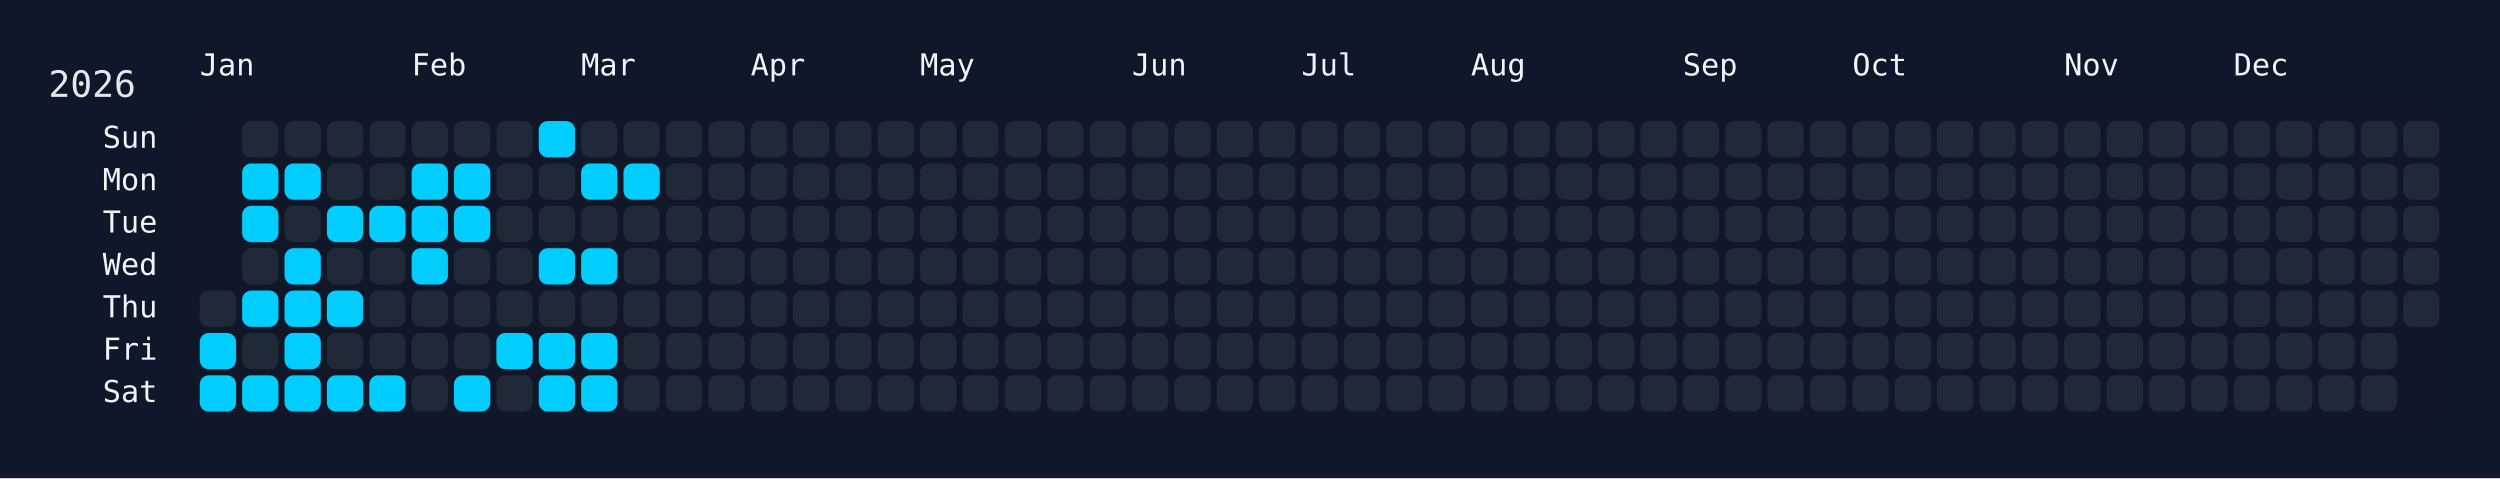
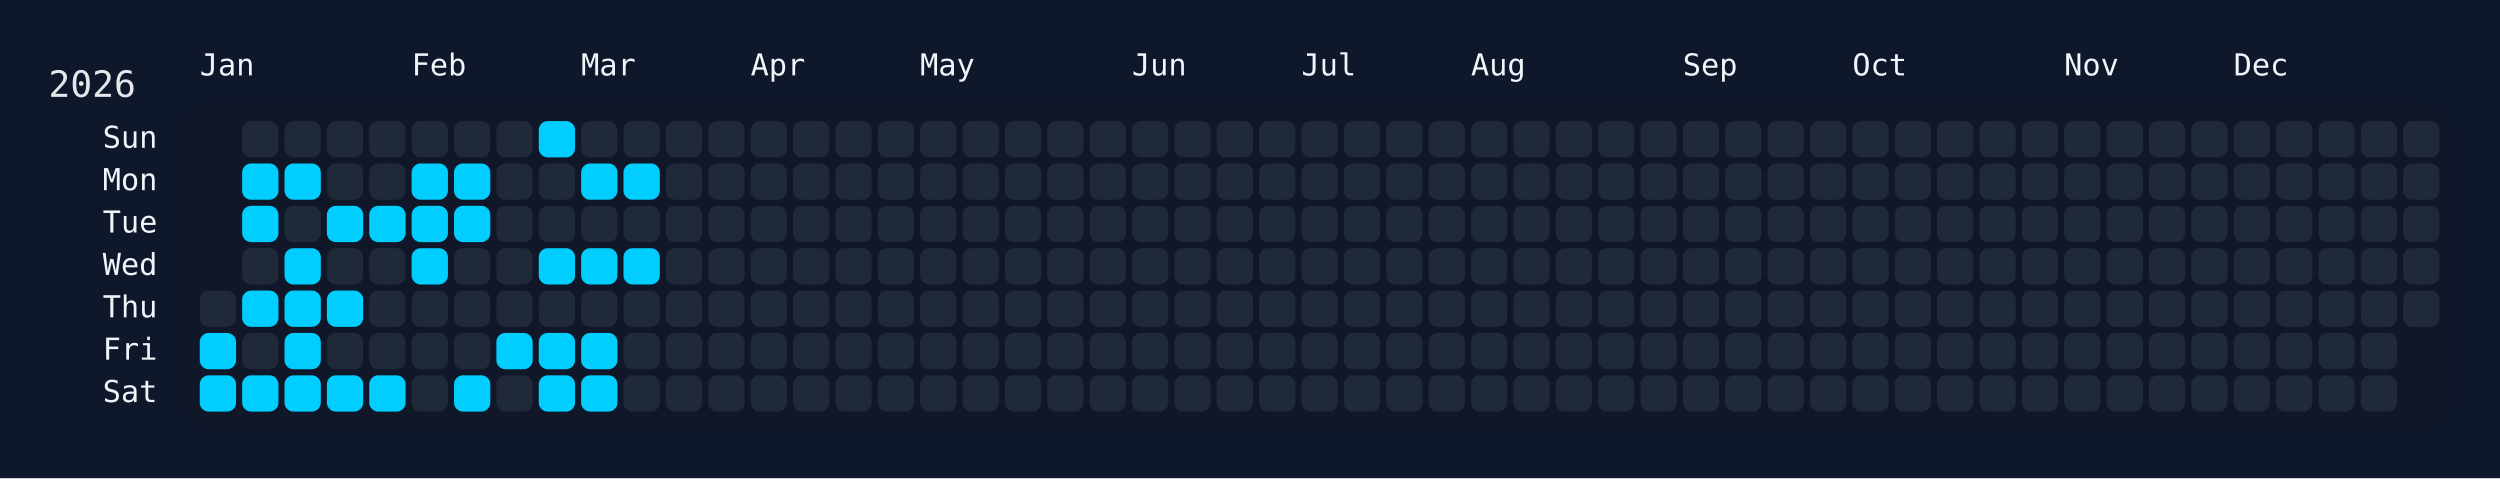
<svg xmlns="http://www.w3.org/2000/svg" width="826" height="158" viewBox="0 0 826 158">
  <rect width="826" height="158" fill="#0f172a" />
  <rect x="60" y="34" width="750" height="108" rx="12" ry="12" fill="rgba(15, 23, 42, 0.8)" />
  <text x="16" y="32" font-size="12" fill="#e5e7eb" font-family="JetBrains Mono, ui-monospace, SFMono-Regular, Menlo, Monaco, Consolas, monospace">2026</text>
  <text x="66" y="18" font-size="10" fill="#f1f5f9" font-family="JetBrains Mono, ui-monospace, SFMono-Regular, Menlo, Monaco, Consolas, monospace" dominant-baseline="hanging">Jan</text>
  <text x="136" y="18" font-size="10" fill="#f1f5f9" font-family="JetBrains Mono, ui-monospace, SFMono-Regular, Menlo, Monaco, Consolas, monospace" dominant-baseline="hanging">Feb</text>
  <text x="192" y="18" font-size="10" fill="#f1f5f9" font-family="JetBrains Mono, ui-monospace, SFMono-Regular, Menlo, Monaco, Consolas, monospace" dominant-baseline="hanging">Mar</text>
  <text x="248" y="18" font-size="10" fill="#f1f5f9" font-family="JetBrains Mono, ui-monospace, SFMono-Regular, Menlo, Monaco, Consolas, monospace" dominant-baseline="hanging">Apr</text>
  <text x="304" y="18" font-size="10" fill="#f1f5f9" font-family="JetBrains Mono, ui-monospace, SFMono-Regular, Menlo, Monaco, Consolas, monospace" dominant-baseline="hanging">May</text>
  <text x="374" y="18" font-size="10" fill="#f1f5f9" font-family="JetBrains Mono, ui-monospace, SFMono-Regular, Menlo, Monaco, Consolas, monospace" dominant-baseline="hanging">Jun</text>
  <text x="430" y="18" font-size="10" fill="#f1f5f9" font-family="JetBrains Mono, ui-monospace, SFMono-Regular, Menlo, Monaco, Consolas, monospace" dominant-baseline="hanging">Jul</text>
  <text x="486" y="18" font-size="10" fill="#f1f5f9" font-family="JetBrains Mono, ui-monospace, SFMono-Regular, Menlo, Monaco, Consolas, monospace" dominant-baseline="hanging">Aug</text>
  <text x="556" y="18" font-size="10" fill="#f1f5f9" font-family="JetBrains Mono, ui-monospace, SFMono-Regular, Menlo, Monaco, Consolas, monospace" dominant-baseline="hanging">Sep</text>
  <text x="612" y="18" font-size="10" fill="#f1f5f9" font-family="JetBrains Mono, ui-monospace, SFMono-Regular, Menlo, Monaco, Consolas, monospace" dominant-baseline="hanging">Oct</text>
  <text x="682" y="18" font-size="10" fill="#f1f5f9" font-family="JetBrains Mono, ui-monospace, SFMono-Regular, Menlo, Monaco, Consolas, monospace" dominant-baseline="hanging">Nov</text>
  <text x="738" y="18" font-size="10" fill="#f1f5f9" font-family="JetBrains Mono, ui-monospace, SFMono-Regular, Menlo, Monaco, Consolas, monospace" dominant-baseline="hanging">Dec</text>
  <text x="52" y="46.0" font-size="10" fill="#f1f5f9" font-family="JetBrains Mono, ui-monospace, SFMono-Regular, Menlo, Monaco, Consolas, monospace" text-anchor="end" dominant-baseline="middle">Sun</text>
  <text x="52" y="60.0" font-size="10" fill="#f1f5f9" font-family="JetBrains Mono, ui-monospace, SFMono-Regular, Menlo, Monaco, Consolas, monospace" text-anchor="end" dominant-baseline="middle">Mon</text>
  <text x="52" y="74.0" font-size="10" fill="#f1f5f9" font-family="JetBrains Mono, ui-monospace, SFMono-Regular, Menlo, Monaco, Consolas, monospace" text-anchor="end" dominant-baseline="middle">Tue</text>
  <text x="52" y="88.0" font-size="10" fill="#f1f5f9" font-family="JetBrains Mono, ui-monospace, SFMono-Regular, Menlo, Monaco, Consolas, monospace" text-anchor="end" dominant-baseline="middle">Wed</text>
  <text x="52" y="102.0" font-size="10" fill="#f1f5f9" font-family="JetBrains Mono, ui-monospace, SFMono-Regular, Menlo, Monaco, Consolas, monospace" text-anchor="end" dominant-baseline="middle">Thu</text>
  <text x="52" y="116.0" font-size="10" fill="#f1f5f9" font-family="JetBrains Mono, ui-monospace, SFMono-Regular, Menlo, Monaco, Consolas, monospace" text-anchor="end" dominant-baseline="middle">Fri</text>
  <text x="52" y="130.0" font-size="10" fill="#f1f5f9" font-family="JetBrains Mono, ui-monospace, SFMono-Regular, Menlo, Monaco, Consolas, monospace" text-anchor="end" dominant-baseline="middle">Sat</text>
  <g transform="translate(66,40)">
    <rect x="0" y="56" width="12" height="12" rx="3" ry="3" fill="#1f2937" data-date="2026-01-01" />
    <rect x="0" y="70" width="12" height="12" rx="3" ry="3" fill="#01cdfe" data-date="2026-01-02" />
    <rect x="0" y="84" width="12" height="12" rx="3" ry="3" fill="#01cdfe" data-date="2026-01-03" />
    <rect x="14" y="0" width="12" height="12" rx="3" ry="3" fill="#1f2937" data-date="2026-01-04" />
    <rect x="14" y="14" width="12" height="12" rx="3" ry="3" fill="#01cdfe" data-date="2026-01-05" />
    <rect x="14" y="28" width="12" height="12" rx="3" ry="3" fill="#01cdfe" data-date="2026-01-06" />
    <rect x="14" y="42" width="12" height="12" rx="3" ry="3" fill="#1f2937" data-date="2026-01-07" />
    <rect x="14" y="56" width="12" height="12" rx="3" ry="3" fill="#01cdfe" data-date="2026-01-08" />
    <rect x="14" y="70" width="12" height="12" rx="3" ry="3" fill="#1f2937" data-date="2026-01-09" />
    <rect x="14" y="84" width="12" height="12" rx="3" ry="3" fill="#01cdfe" data-date="2026-01-10" />
    <rect x="28" y="0" width="12" height="12" rx="3" ry="3" fill="#1f2937" data-date="2026-01-11" />
    <rect x="28" y="14" width="12" height="12" rx="3" ry="3" fill="#01cdfe" data-date="2026-01-12" />
    <rect x="28" y="28" width="12" height="12" rx="3" ry="3" fill="#1f2937" data-date="2026-01-13" />
    <rect x="28" y="42" width="12" height="12" rx="3" ry="3" fill="#01cdfe" data-date="2026-01-14" />
    <rect x="28" y="56" width="12" height="12" rx="3" ry="3" fill="#01cdfe" data-date="2026-01-15" />
    <rect x="28" y="70" width="12" height="12" rx="3" ry="3" fill="#01cdfe" data-date="2026-01-16" />
    <rect x="28" y="84" width="12" height="12" rx="3" ry="3" fill="#01cdfe" data-date="2026-01-17" />
    <rect x="42" y="0" width="12" height="12" rx="3" ry="3" fill="#1f2937" data-date="2026-01-18" />
    <rect x="42" y="14" width="12" height="12" rx="3" ry="3" fill="#1f2937" data-date="2026-01-19" />
    <rect x="42" y="28" width="12" height="12" rx="3" ry="3" fill="#01cdfe" data-date="2026-01-20" />
    <rect x="42" y="42" width="12" height="12" rx="3" ry="3" fill="#1f2937" data-date="2026-01-21" />
    <rect x="42" y="56" width="12" height="12" rx="3" ry="3" fill="#01cdfe" data-date="2026-01-22" />
    <rect x="42" y="70" width="12" height="12" rx="3" ry="3" fill="#1f2937" data-date="2026-01-23" />
    <rect x="42" y="84" width="12" height="12" rx="3" ry="3" fill="#01cdfe" data-date="2026-01-24" />
    <rect x="56" y="0" width="12" height="12" rx="3" ry="3" fill="#1f2937" data-date="2026-01-25" />
    <rect x="56" y="14" width="12" height="12" rx="3" ry="3" fill="#1f2937" data-date="2026-01-26" />
    <rect x="56" y="28" width="12" height="12" rx="3" ry="3" fill="#01cdfe" data-date="2026-01-27" />
    <rect x="56" y="42" width="12" height="12" rx="3" ry="3" fill="#1f2937" data-date="2026-01-28" />
    <rect x="56" y="56" width="12" height="12" rx="3" ry="3" fill="#1f2937" data-date="2026-01-29" />
    <rect x="56" y="70" width="12" height="12" rx="3" ry="3" fill="#1f2937" data-date="2026-01-30" />
    <rect x="56" y="84" width="12" height="12" rx="3" ry="3" fill="#01cdfe" data-date="2026-01-31" />
    <rect x="70" y="0" width="12" height="12" rx="3" ry="3" fill="#1f2937" data-date="2026-02-01" />
    <rect x="70" y="14" width="12" height="12" rx="3" ry="3" fill="#01cdfe" data-date="2026-02-02" />
    <rect x="70" y="28" width="12" height="12" rx="3" ry="3" fill="#01cdfe" data-date="2026-02-03" />
    <rect x="70" y="42" width="12" height="12" rx="3" ry="3" fill="#01cdfe" data-date="2026-02-04" />
    <rect x="70" y="56" width="12" height="12" rx="3" ry="3" fill="#1f2937" data-date="2026-02-05" />
    <rect x="70" y="70" width="12" height="12" rx="3" ry="3" fill="#1f2937" data-date="2026-02-06" />
    <rect x="70" y="84" width="12" height="12" rx="3" ry="3" fill="#1f2937" data-date="2026-02-07" />
    <rect x="84" y="0" width="12" height="12" rx="3" ry="3" fill="#1f2937" data-date="2026-02-08" />
    <rect x="84" y="14" width="12" height="12" rx="3" ry="3" fill="#01cdfe" data-date="2026-02-09" />
    <rect x="84" y="28" width="12" height="12" rx="3" ry="3" fill="#01cdfe" data-date="2026-02-10" />
    <rect x="84" y="42" width="12" height="12" rx="3" ry="3" fill="#1f2937" data-date="2026-02-11" />
    <rect x="84" y="56" width="12" height="12" rx="3" ry="3" fill="#1f2937" data-date="2026-02-12" />
    <rect x="84" y="70" width="12" height="12" rx="3" ry="3" fill="#1f2937" data-date="2026-02-13" />
    <rect x="84" y="84" width="12" height="12" rx="3" ry="3" fill="#01cdfe" data-date="2026-02-14" />
    <rect x="98" y="0" width="12" height="12" rx="3" ry="3" fill="#1f2937" data-date="2026-02-15" />
    <rect x="98" y="14" width="12" height="12" rx="3" ry="3" fill="#1f2937" data-date="2026-02-16" />
    <rect x="98" y="28" width="12" height="12" rx="3" ry="3" fill="#1f2937" data-date="2026-02-17" />
    <rect x="98" y="42" width="12" height="12" rx="3" ry="3" fill="#1f2937" data-date="2026-02-18" />
    <rect x="98" y="56" width="12" height="12" rx="3" ry="3" fill="#1f2937" data-date="2026-02-19" />
    <rect x="98" y="70" width="12" height="12" rx="3" ry="3" fill="#01cdfe" data-date="2026-02-20" />
    <rect x="98" y="84" width="12" height="12" rx="3" ry="3" fill="#1f2937" data-date="2026-02-21" />
    <rect x="112" y="0" width="12" height="12" rx="3" ry="3" fill="#01cdfe" data-date="2026-02-22" />
    <rect x="112" y="14" width="12" height="12" rx="3" ry="3" fill="#1f2937" data-date="2026-02-23" />
    <rect x="112" y="28" width="12" height="12" rx="3" ry="3" fill="#1f2937" data-date="2026-02-24" />
    <rect x="112" y="42" width="12" height="12" rx="3" ry="3" fill="#01cdfe" data-date="2026-02-25" />
    <rect x="112" y="56" width="12" height="12" rx="3" ry="3" fill="#1f2937" data-date="2026-02-26" />
    <rect x="112" y="70" width="12" height="12" rx="3" ry="3" fill="#01cdfe" data-date="2026-02-27" />
    <rect x="112" y="84" width="12" height="12" rx="3" ry="3" fill="#01cdfe" data-date="2026-02-28" />
    <rect x="126" y="0" width="12" height="12" rx="3" ry="3" fill="#1f2937" data-date="2026-03-01" />
    <rect x="126" y="14" width="12" height="12" rx="3" ry="3" fill="#01cdfe" data-date="2026-03-02" />
    <rect x="126" y="28" width="12" height="12" rx="3" ry="3" fill="#1f2937" data-date="2026-03-03" />
    <rect x="126" y="42" width="12" height="12" rx="3" ry="3" fill="#01cdfe" data-date="2026-03-04" />
    <rect x="126" y="56" width="12" height="12" rx="3" ry="3" fill="#1f2937" data-date="2026-03-05" />
    <rect x="126" y="70" width="12" height="12" rx="3" ry="3" fill="#01cdfe" data-date="2026-03-06" />
    <rect x="126" y="84" width="12" height="12" rx="3" ry="3" fill="#01cdfe" data-date="2026-03-07" />
    <rect x="140" y="0" width="12" height="12" rx="3" ry="3" fill="#1f2937" data-date="2026-03-08" />
    <rect x="140" y="14" width="12" height="12" rx="3" ry="3" fill="#01cdfe" data-date="2026-03-09" />
    <rect x="140" y="28" width="12" height="12" rx="3" ry="3" fill="#1f2937" data-date="2026-03-10" />
-     <rect x="140" y="42" width="12" height="12" rx="3" ry="3" fill="#1f2937" data-date="2026-03-11" />
+     <rect x="140" y="42" width="12" height="12" rx="3" ry="3" fill="#01cdfe" data-date="2026-03-11" />
    <rect x="140" y="56" width="12" height="12" rx="3" ry="3" fill="#1f2937" data-date="2026-03-12" />
    <rect x="140" y="70" width="12" height="12" rx="3" ry="3" fill="#1f2937" data-date="2026-03-13" />
    <rect x="140" y="84" width="12" height="12" rx="3" ry="3" fill="#1f2937" data-date="2026-03-14" />
    <rect x="154" y="0" width="12" height="12" rx="3" ry="3" fill="#1f2937" data-date="2026-03-15" />
    <rect x="154" y="14" width="12" height="12" rx="3" ry="3" fill="#1f2937" data-date="2026-03-16" />
    <rect x="154" y="28" width="12" height="12" rx="3" ry="3" fill="#1f2937" data-date="2026-03-17" />
    <rect x="154" y="42" width="12" height="12" rx="3" ry="3" fill="#1f2937" data-date="2026-03-18" />
    <rect x="154" y="56" width="12" height="12" rx="3" ry="3" fill="#1f2937" data-date="2026-03-19" />
    <rect x="154" y="70" width="12" height="12" rx="3" ry="3" fill="#1f2937" data-date="2026-03-20" />
    <rect x="154" y="84" width="12" height="12" rx="3" ry="3" fill="#1f2937" data-date="2026-03-21" />
    <rect x="168" y="0" width="12" height="12" rx="3" ry="3" fill="#1f2937" data-date="2026-03-22" />
    <rect x="168" y="14" width="12" height="12" rx="3" ry="3" fill="#1f2937" data-date="2026-03-23" />
    <rect x="168" y="28" width="12" height="12" rx="3" ry="3" fill="#1f2937" data-date="2026-03-24" />
    <rect x="168" y="42" width="12" height="12" rx="3" ry="3" fill="#1f2937" data-date="2026-03-25" />
    <rect x="168" y="56" width="12" height="12" rx="3" ry="3" fill="#1f2937" data-date="2026-03-26" />
    <rect x="168" y="70" width="12" height="12" rx="3" ry="3" fill="#1f2937" data-date="2026-03-27" />
    <rect x="168" y="84" width="12" height="12" rx="3" ry="3" fill="#1f2937" data-date="2026-03-28" />
    <rect x="182" y="0" width="12" height="12" rx="3" ry="3" fill="#1f2937" data-date="2026-03-29" />
    <rect x="182" y="14" width="12" height="12" rx="3" ry="3" fill="#1f2937" data-date="2026-03-30" />
    <rect x="182" y="28" width="12" height="12" rx="3" ry="3" fill="#1f2937" data-date="2026-03-31" />
    <rect x="182" y="42" width="12" height="12" rx="3" ry="3" fill="#1f2937" data-date="2026-04-01" />
    <rect x="182" y="56" width="12" height="12" rx="3" ry="3" fill="#1f2937" data-date="2026-04-02" />
    <rect x="182" y="70" width="12" height="12" rx="3" ry="3" fill="#1f2937" data-date="2026-04-03" />
    <rect x="182" y="84" width="12" height="12" rx="3" ry="3" fill="#1f2937" data-date="2026-04-04" />
    <rect x="196" y="0" width="12" height="12" rx="3" ry="3" fill="#1f2937" data-date="2026-04-05" />
    <rect x="196" y="14" width="12" height="12" rx="3" ry="3" fill="#1f2937" data-date="2026-04-06" />
    <rect x="196" y="28" width="12" height="12" rx="3" ry="3" fill="#1f2937" data-date="2026-04-07" />
    <rect x="196" y="42" width="12" height="12" rx="3" ry="3" fill="#1f2937" data-date="2026-04-08" />
    <rect x="196" y="56" width="12" height="12" rx="3" ry="3" fill="#1f2937" data-date="2026-04-09" />
    <rect x="196" y="70" width="12" height="12" rx="3" ry="3" fill="#1f2937" data-date="2026-04-10" />
    <rect x="196" y="84" width="12" height="12" rx="3" ry="3" fill="#1f2937" data-date="2026-04-11" />
    <rect x="210" y="0" width="12" height="12" rx="3" ry="3" fill="#1f2937" data-date="2026-04-12" />
    <rect x="210" y="14" width="12" height="12" rx="3" ry="3" fill="#1f2937" data-date="2026-04-13" />
    <rect x="210" y="28" width="12" height="12" rx="3" ry="3" fill="#1f2937" data-date="2026-04-14" />
    <rect x="210" y="42" width="12" height="12" rx="3" ry="3" fill="#1f2937" data-date="2026-04-15" />
    <rect x="210" y="56" width="12" height="12" rx="3" ry="3" fill="#1f2937" data-date="2026-04-16" />
    <rect x="210" y="70" width="12" height="12" rx="3" ry="3" fill="#1f2937" data-date="2026-04-17" />
    <rect x="210" y="84" width="12" height="12" rx="3" ry="3" fill="#1f2937" data-date="2026-04-18" />
    <rect x="224" y="0" width="12" height="12" rx="3" ry="3" fill="#1f2937" data-date="2026-04-19" />
    <rect x="224" y="14" width="12" height="12" rx="3" ry="3" fill="#1f2937" data-date="2026-04-20" />
    <rect x="224" y="28" width="12" height="12" rx="3" ry="3" fill="#1f2937" data-date="2026-04-21" />
    <rect x="224" y="42" width="12" height="12" rx="3" ry="3" fill="#1f2937" data-date="2026-04-22" />
    <rect x="224" y="56" width="12" height="12" rx="3" ry="3" fill="#1f2937" data-date="2026-04-23" />
    <rect x="224" y="70" width="12" height="12" rx="3" ry="3" fill="#1f2937" data-date="2026-04-24" />
    <rect x="224" y="84" width="12" height="12" rx="3" ry="3" fill="#1f2937" data-date="2026-04-25" />
    <rect x="238" y="0" width="12" height="12" rx="3" ry="3" fill="#1f2937" data-date="2026-04-26" />
    <rect x="238" y="14" width="12" height="12" rx="3" ry="3" fill="#1f2937" data-date="2026-04-27" />
    <rect x="238" y="28" width="12" height="12" rx="3" ry="3" fill="#1f2937" data-date="2026-04-28" />
    <rect x="238" y="42" width="12" height="12" rx="3" ry="3" fill="#1f2937" data-date="2026-04-29" />
    <rect x="238" y="56" width="12" height="12" rx="3" ry="3" fill="#1f2937" data-date="2026-04-30" />
    <rect x="238" y="70" width="12" height="12" rx="3" ry="3" fill="#1f2937" data-date="2026-05-01" />
    <rect x="238" y="84" width="12" height="12" rx="3" ry="3" fill="#1f2937" data-date="2026-05-02" />
    <rect x="252" y="0" width="12" height="12" rx="3" ry="3" fill="#1f2937" data-date="2026-05-03" />
    <rect x="252" y="14" width="12" height="12" rx="3" ry="3" fill="#1f2937" data-date="2026-05-04" />
    <rect x="252" y="28" width="12" height="12" rx="3" ry="3" fill="#1f2937" data-date="2026-05-05" />
    <rect x="252" y="42" width="12" height="12" rx="3" ry="3" fill="#1f2937" data-date="2026-05-06" />
    <rect x="252" y="56" width="12" height="12" rx="3" ry="3" fill="#1f2937" data-date="2026-05-07" />
    <rect x="252" y="70" width="12" height="12" rx="3" ry="3" fill="#1f2937" data-date="2026-05-08" />
    <rect x="252" y="84" width="12" height="12" rx="3" ry="3" fill="#1f2937" data-date="2026-05-09" />
    <rect x="266" y="0" width="12" height="12" rx="3" ry="3" fill="#1f2937" data-date="2026-05-10" />
    <rect x="266" y="14" width="12" height="12" rx="3" ry="3" fill="#1f2937" data-date="2026-05-11" />
    <rect x="266" y="28" width="12" height="12" rx="3" ry="3" fill="#1f2937" data-date="2026-05-12" />
    <rect x="266" y="42" width="12" height="12" rx="3" ry="3" fill="#1f2937" data-date="2026-05-13" />
    <rect x="266" y="56" width="12" height="12" rx="3" ry="3" fill="#1f2937" data-date="2026-05-14" />
    <rect x="266" y="70" width="12" height="12" rx="3" ry="3" fill="#1f2937" data-date="2026-05-15" />
    <rect x="266" y="84" width="12" height="12" rx="3" ry="3" fill="#1f2937" data-date="2026-05-16" />
    <rect x="280" y="0" width="12" height="12" rx="3" ry="3" fill="#1f2937" data-date="2026-05-17" />
    <rect x="280" y="14" width="12" height="12" rx="3" ry="3" fill="#1f2937" data-date="2026-05-18" />
    <rect x="280" y="28" width="12" height="12" rx="3" ry="3" fill="#1f2937" data-date="2026-05-19" />
    <rect x="280" y="42" width="12" height="12" rx="3" ry="3" fill="#1f2937" data-date="2026-05-20" />
    <rect x="280" y="56" width="12" height="12" rx="3" ry="3" fill="#1f2937" data-date="2026-05-21" />
    <rect x="280" y="70" width="12" height="12" rx="3" ry="3" fill="#1f2937" data-date="2026-05-22" />
    <rect x="280" y="84" width="12" height="12" rx="3" ry="3" fill="#1f2937" data-date="2026-05-23" />
    <rect x="294" y="0" width="12" height="12" rx="3" ry="3" fill="#1f2937" data-date="2026-05-24" />
    <rect x="294" y="14" width="12" height="12" rx="3" ry="3" fill="#1f2937" data-date="2026-05-25" />
    <rect x="294" y="28" width="12" height="12" rx="3" ry="3" fill="#1f2937" data-date="2026-05-26" />
    <rect x="294" y="42" width="12" height="12" rx="3" ry="3" fill="#1f2937" data-date="2026-05-27" />
    <rect x="294" y="56" width="12" height="12" rx="3" ry="3" fill="#1f2937" data-date="2026-05-28" />
    <rect x="294" y="70" width="12" height="12" rx="3" ry="3" fill="#1f2937" data-date="2026-05-29" />
    <rect x="294" y="84" width="12" height="12" rx="3" ry="3" fill="#1f2937" data-date="2026-05-30" />
    <rect x="308" y="0" width="12" height="12" rx="3" ry="3" fill="#1f2937" data-date="2026-05-31" />
    <rect x="308" y="14" width="12" height="12" rx="3" ry="3" fill="#1f2937" data-date="2026-06-01" />
    <rect x="308" y="28" width="12" height="12" rx="3" ry="3" fill="#1f2937" data-date="2026-06-02" />
    <rect x="308" y="42" width="12" height="12" rx="3" ry="3" fill="#1f2937" data-date="2026-06-03" />
    <rect x="308" y="56" width="12" height="12" rx="3" ry="3" fill="#1f2937" data-date="2026-06-04" />
    <rect x="308" y="70" width="12" height="12" rx="3" ry="3" fill="#1f2937" data-date="2026-06-05" />
    <rect x="308" y="84" width="12" height="12" rx="3" ry="3" fill="#1f2937" data-date="2026-06-06" />
    <rect x="322" y="0" width="12" height="12" rx="3" ry="3" fill="#1f2937" data-date="2026-06-07" />
    <rect x="322" y="14" width="12" height="12" rx="3" ry="3" fill="#1f2937" data-date="2026-06-08" />
    <rect x="322" y="28" width="12" height="12" rx="3" ry="3" fill="#1f2937" data-date="2026-06-09" />
    <rect x="322" y="42" width="12" height="12" rx="3" ry="3" fill="#1f2937" data-date="2026-06-10" />
    <rect x="322" y="56" width="12" height="12" rx="3" ry="3" fill="#1f2937" data-date="2026-06-11" />
    <rect x="322" y="70" width="12" height="12" rx="3" ry="3" fill="#1f2937" data-date="2026-06-12" />
    <rect x="322" y="84" width="12" height="12" rx="3" ry="3" fill="#1f2937" data-date="2026-06-13" />
    <rect x="336" y="0" width="12" height="12" rx="3" ry="3" fill="#1f2937" data-date="2026-06-14" />
    <rect x="336" y="14" width="12" height="12" rx="3" ry="3" fill="#1f2937" data-date="2026-06-15" />
    <rect x="336" y="28" width="12" height="12" rx="3" ry="3" fill="#1f2937" data-date="2026-06-16" />
    <rect x="336" y="42" width="12" height="12" rx="3" ry="3" fill="#1f2937" data-date="2026-06-17" />
    <rect x="336" y="56" width="12" height="12" rx="3" ry="3" fill="#1f2937" data-date="2026-06-18" />
    <rect x="336" y="70" width="12" height="12" rx="3" ry="3" fill="#1f2937" data-date="2026-06-19" />
    <rect x="336" y="84" width="12" height="12" rx="3" ry="3" fill="#1f2937" data-date="2026-06-20" />
    <rect x="350" y="0" width="12" height="12" rx="3" ry="3" fill="#1f2937" data-date="2026-06-21" />
    <rect x="350" y="14" width="12" height="12" rx="3" ry="3" fill="#1f2937" data-date="2026-06-22" />
    <rect x="350" y="28" width="12" height="12" rx="3" ry="3" fill="#1f2937" data-date="2026-06-23" />
    <rect x="350" y="42" width="12" height="12" rx="3" ry="3" fill="#1f2937" data-date="2026-06-24" />
    <rect x="350" y="56" width="12" height="12" rx="3" ry="3" fill="#1f2937" data-date="2026-06-25" />
    <rect x="350" y="70" width="12" height="12" rx="3" ry="3" fill="#1f2937" data-date="2026-06-26" />
    <rect x="350" y="84" width="12" height="12" rx="3" ry="3" fill="#1f2937" data-date="2026-06-27" />
    <rect x="364" y="0" width="12" height="12" rx="3" ry="3" fill="#1f2937" data-date="2026-06-28" />
    <rect x="364" y="14" width="12" height="12" rx="3" ry="3" fill="#1f2937" data-date="2026-06-29" />
    <rect x="364" y="28" width="12" height="12" rx="3" ry="3" fill="#1f2937" data-date="2026-06-30" />
    <rect x="364" y="42" width="12" height="12" rx="3" ry="3" fill="#1f2937" data-date="2026-07-01" />
    <rect x="364" y="56" width="12" height="12" rx="3" ry="3" fill="#1f2937" data-date="2026-07-02" />
    <rect x="364" y="70" width="12" height="12" rx="3" ry="3" fill="#1f2937" data-date="2026-07-03" />
    <rect x="364" y="84" width="12" height="12" rx="3" ry="3" fill="#1f2937" data-date="2026-07-04" />
    <rect x="378" y="0" width="12" height="12" rx="3" ry="3" fill="#1f2937" data-date="2026-07-05" />
    <rect x="378" y="14" width="12" height="12" rx="3" ry="3" fill="#1f2937" data-date="2026-07-06" />
    <rect x="378" y="28" width="12" height="12" rx="3" ry="3" fill="#1f2937" data-date="2026-07-07" />
    <rect x="378" y="42" width="12" height="12" rx="3" ry="3" fill="#1f2937" data-date="2026-07-08" />
    <rect x="378" y="56" width="12" height="12" rx="3" ry="3" fill="#1f2937" data-date="2026-07-09" />
    <rect x="378" y="70" width="12" height="12" rx="3" ry="3" fill="#1f2937" data-date="2026-07-10" />
    <rect x="378" y="84" width="12" height="12" rx="3" ry="3" fill="#1f2937" data-date="2026-07-11" />
    <rect x="392" y="0" width="12" height="12" rx="3" ry="3" fill="#1f2937" data-date="2026-07-12" />
    <rect x="392" y="14" width="12" height="12" rx="3" ry="3" fill="#1f2937" data-date="2026-07-13" />
    <rect x="392" y="28" width="12" height="12" rx="3" ry="3" fill="#1f2937" data-date="2026-07-14" />
    <rect x="392" y="42" width="12" height="12" rx="3" ry="3" fill="#1f2937" data-date="2026-07-15" />
    <rect x="392" y="56" width="12" height="12" rx="3" ry="3" fill="#1f2937" data-date="2026-07-16" />
    <rect x="392" y="70" width="12" height="12" rx="3" ry="3" fill="#1f2937" data-date="2026-07-17" />
    <rect x="392" y="84" width="12" height="12" rx="3" ry="3" fill="#1f2937" data-date="2026-07-18" />
    <rect x="406" y="0" width="12" height="12" rx="3" ry="3" fill="#1f2937" data-date="2026-07-19" />
    <rect x="406" y="14" width="12" height="12" rx="3" ry="3" fill="#1f2937" data-date="2026-07-20" />
    <rect x="406" y="28" width="12" height="12" rx="3" ry="3" fill="#1f2937" data-date="2026-07-21" />
    <rect x="406" y="42" width="12" height="12" rx="3" ry="3" fill="#1f2937" data-date="2026-07-22" />
    <rect x="406" y="56" width="12" height="12" rx="3" ry="3" fill="#1f2937" data-date="2026-07-23" />
    <rect x="406" y="70" width="12" height="12" rx="3" ry="3" fill="#1f2937" data-date="2026-07-24" />
    <rect x="406" y="84" width="12" height="12" rx="3" ry="3" fill="#1f2937" data-date="2026-07-25" />
    <rect x="420" y="0" width="12" height="12" rx="3" ry="3" fill="#1f2937" data-date="2026-07-26" />
    <rect x="420" y="14" width="12" height="12" rx="3" ry="3" fill="#1f2937" data-date="2026-07-27" />
    <rect x="420" y="28" width="12" height="12" rx="3" ry="3" fill="#1f2937" data-date="2026-07-28" />
    <rect x="420" y="42" width="12" height="12" rx="3" ry="3" fill="#1f2937" data-date="2026-07-29" />
    <rect x="420" y="56" width="12" height="12" rx="3" ry="3" fill="#1f2937" data-date="2026-07-30" />
    <rect x="420" y="70" width="12" height="12" rx="3" ry="3" fill="#1f2937" data-date="2026-07-31" />
    <rect x="420" y="84" width="12" height="12" rx="3" ry="3" fill="#1f2937" data-date="2026-08-01" />
    <rect x="434" y="0" width="12" height="12" rx="3" ry="3" fill="#1f2937" data-date="2026-08-02" />
    <rect x="434" y="14" width="12" height="12" rx="3" ry="3" fill="#1f2937" data-date="2026-08-03" />
    <rect x="434" y="28" width="12" height="12" rx="3" ry="3" fill="#1f2937" data-date="2026-08-04" />
    <rect x="434" y="42" width="12" height="12" rx="3" ry="3" fill="#1f2937" data-date="2026-08-05" />
    <rect x="434" y="56" width="12" height="12" rx="3" ry="3" fill="#1f2937" data-date="2026-08-06" />
    <rect x="434" y="70" width="12" height="12" rx="3" ry="3" fill="#1f2937" data-date="2026-08-07" />
    <rect x="434" y="84" width="12" height="12" rx="3" ry="3" fill="#1f2937" data-date="2026-08-08" />
    <rect x="448" y="0" width="12" height="12" rx="3" ry="3" fill="#1f2937" data-date="2026-08-09" />
    <rect x="448" y="14" width="12" height="12" rx="3" ry="3" fill="#1f2937" data-date="2026-08-10" />
    <rect x="448" y="28" width="12" height="12" rx="3" ry="3" fill="#1f2937" data-date="2026-08-11" />
    <rect x="448" y="42" width="12" height="12" rx="3" ry="3" fill="#1f2937" data-date="2026-08-12" />
    <rect x="448" y="56" width="12" height="12" rx="3" ry="3" fill="#1f2937" data-date="2026-08-13" />
    <rect x="448" y="70" width="12" height="12" rx="3" ry="3" fill="#1f2937" data-date="2026-08-14" />
    <rect x="448" y="84" width="12" height="12" rx="3" ry="3" fill="#1f2937" data-date="2026-08-15" />
    <rect x="462" y="0" width="12" height="12" rx="3" ry="3" fill="#1f2937" data-date="2026-08-16" />
    <rect x="462" y="14" width="12" height="12" rx="3" ry="3" fill="#1f2937" data-date="2026-08-17" />
    <rect x="462" y="28" width="12" height="12" rx="3" ry="3" fill="#1f2937" data-date="2026-08-18" />
    <rect x="462" y="42" width="12" height="12" rx="3" ry="3" fill="#1f2937" data-date="2026-08-19" />
    <rect x="462" y="56" width="12" height="12" rx="3" ry="3" fill="#1f2937" data-date="2026-08-20" />
    <rect x="462" y="70" width="12" height="12" rx="3" ry="3" fill="#1f2937" data-date="2026-08-21" />
    <rect x="462" y="84" width="12" height="12" rx="3" ry="3" fill="#1f2937" data-date="2026-08-22" />
    <rect x="476" y="0" width="12" height="12" rx="3" ry="3" fill="#1f2937" data-date="2026-08-23" />
    <rect x="476" y="14" width="12" height="12" rx="3" ry="3" fill="#1f2937" data-date="2026-08-24" />
    <rect x="476" y="28" width="12" height="12" rx="3" ry="3" fill="#1f2937" data-date="2026-08-25" />
    <rect x="476" y="42" width="12" height="12" rx="3" ry="3" fill="#1f2937" data-date="2026-08-26" />
    <rect x="476" y="56" width="12" height="12" rx="3" ry="3" fill="#1f2937" data-date="2026-08-27" />
    <rect x="476" y="70" width="12" height="12" rx="3" ry="3" fill="#1f2937" data-date="2026-08-28" />
    <rect x="476" y="84" width="12" height="12" rx="3" ry="3" fill="#1f2937" data-date="2026-08-29" />
    <rect x="490" y="0" width="12" height="12" rx="3" ry="3" fill="#1f2937" data-date="2026-08-30" />
    <rect x="490" y="14" width="12" height="12" rx="3" ry="3" fill="#1f2937" data-date="2026-08-31" />
    <rect x="490" y="28" width="12" height="12" rx="3" ry="3" fill="#1f2937" data-date="2026-09-01" />
    <rect x="490" y="42" width="12" height="12" rx="3" ry="3" fill="#1f2937" data-date="2026-09-02" />
    <rect x="490" y="56" width="12" height="12" rx="3" ry="3" fill="#1f2937" data-date="2026-09-03" />
    <rect x="490" y="70" width="12" height="12" rx="3" ry="3" fill="#1f2937" data-date="2026-09-04" />
    <rect x="490" y="84" width="12" height="12" rx="3" ry="3" fill="#1f2937" data-date="2026-09-05" />
    <rect x="504" y="0" width="12" height="12" rx="3" ry="3" fill="#1f2937" data-date="2026-09-06" />
    <rect x="504" y="14" width="12" height="12" rx="3" ry="3" fill="#1f2937" data-date="2026-09-07" />
    <rect x="504" y="28" width="12" height="12" rx="3" ry="3" fill="#1f2937" data-date="2026-09-08" />
    <rect x="504" y="42" width="12" height="12" rx="3" ry="3" fill="#1f2937" data-date="2026-09-09" />
    <rect x="504" y="56" width="12" height="12" rx="3" ry="3" fill="#1f2937" data-date="2026-09-10" />
    <rect x="504" y="70" width="12" height="12" rx="3" ry="3" fill="#1f2937" data-date="2026-09-11" />
    <rect x="504" y="84" width="12" height="12" rx="3" ry="3" fill="#1f2937" data-date="2026-09-12" />
    <rect x="518" y="0" width="12" height="12" rx="3" ry="3" fill="#1f2937" data-date="2026-09-13" />
    <rect x="518" y="14" width="12" height="12" rx="3" ry="3" fill="#1f2937" data-date="2026-09-14" />
    <rect x="518" y="28" width="12" height="12" rx="3" ry="3" fill="#1f2937" data-date="2026-09-15" />
    <rect x="518" y="42" width="12" height="12" rx="3" ry="3" fill="#1f2937" data-date="2026-09-16" />
    <rect x="518" y="56" width="12" height="12" rx="3" ry="3" fill="#1f2937" data-date="2026-09-17" />
    <rect x="518" y="70" width="12" height="12" rx="3" ry="3" fill="#1f2937" data-date="2026-09-18" />
    <rect x="518" y="84" width="12" height="12" rx="3" ry="3" fill="#1f2937" data-date="2026-09-19" />
    <rect x="532" y="0" width="12" height="12" rx="3" ry="3" fill="#1f2937" data-date="2026-09-20" />
    <rect x="532" y="14" width="12" height="12" rx="3" ry="3" fill="#1f2937" data-date="2026-09-21" />
    <rect x="532" y="28" width="12" height="12" rx="3" ry="3" fill="#1f2937" data-date="2026-09-22" />
    <rect x="532" y="42" width="12" height="12" rx="3" ry="3" fill="#1f2937" data-date="2026-09-23" />
    <rect x="532" y="56" width="12" height="12" rx="3" ry="3" fill="#1f2937" data-date="2026-09-24" />
    <rect x="532" y="70" width="12" height="12" rx="3" ry="3" fill="#1f2937" data-date="2026-09-25" />
    <rect x="532" y="84" width="12" height="12" rx="3" ry="3" fill="#1f2937" data-date="2026-09-26" />
    <rect x="546" y="0" width="12" height="12" rx="3" ry="3" fill="#1f2937" data-date="2026-09-27" />
    <rect x="546" y="14" width="12" height="12" rx="3" ry="3" fill="#1f2937" data-date="2026-09-28" />
    <rect x="546" y="28" width="12" height="12" rx="3" ry="3" fill="#1f2937" data-date="2026-09-29" />
    <rect x="546" y="42" width="12" height="12" rx="3" ry="3" fill="#1f2937" data-date="2026-09-30" />
    <rect x="546" y="56" width="12" height="12" rx="3" ry="3" fill="#1f2937" data-date="2026-10-01" />
    <rect x="546" y="70" width="12" height="12" rx="3" ry="3" fill="#1f2937" data-date="2026-10-02" />
    <rect x="546" y="84" width="12" height="12" rx="3" ry="3" fill="#1f2937" data-date="2026-10-03" />
    <rect x="560" y="0" width="12" height="12" rx="3" ry="3" fill="#1f2937" data-date="2026-10-04" />
    <rect x="560" y="14" width="12" height="12" rx="3" ry="3" fill="#1f2937" data-date="2026-10-05" />
    <rect x="560" y="28" width="12" height="12" rx="3" ry="3" fill="#1f2937" data-date="2026-10-06" />
    <rect x="560" y="42" width="12" height="12" rx="3" ry="3" fill="#1f2937" data-date="2026-10-07" />
    <rect x="560" y="56" width="12" height="12" rx="3" ry="3" fill="#1f2937" data-date="2026-10-08" />
    <rect x="560" y="70" width="12" height="12" rx="3" ry="3" fill="#1f2937" data-date="2026-10-09" />
    <rect x="560" y="84" width="12" height="12" rx="3" ry="3" fill="#1f2937" data-date="2026-10-10" />
    <rect x="574" y="0" width="12" height="12" rx="3" ry="3" fill="#1f2937" data-date="2026-10-11" />
    <rect x="574" y="14" width="12" height="12" rx="3" ry="3" fill="#1f2937" data-date="2026-10-12" />
    <rect x="574" y="28" width="12" height="12" rx="3" ry="3" fill="#1f2937" data-date="2026-10-13" />
    <rect x="574" y="42" width="12" height="12" rx="3" ry="3" fill="#1f2937" data-date="2026-10-14" />
    <rect x="574" y="56" width="12" height="12" rx="3" ry="3" fill="#1f2937" data-date="2026-10-15" />
    <rect x="574" y="70" width="12" height="12" rx="3" ry="3" fill="#1f2937" data-date="2026-10-16" />
    <rect x="574" y="84" width="12" height="12" rx="3" ry="3" fill="#1f2937" data-date="2026-10-17" />
    <rect x="588" y="0" width="12" height="12" rx="3" ry="3" fill="#1f2937" data-date="2026-10-18" />
    <rect x="588" y="14" width="12" height="12" rx="3" ry="3" fill="#1f2937" data-date="2026-10-19" />
    <rect x="588" y="28" width="12" height="12" rx="3" ry="3" fill="#1f2937" data-date="2026-10-20" />
    <rect x="588" y="42" width="12" height="12" rx="3" ry="3" fill="#1f2937" data-date="2026-10-21" />
    <rect x="588" y="56" width="12" height="12" rx="3" ry="3" fill="#1f2937" data-date="2026-10-22" />
    <rect x="588" y="70" width="12" height="12" rx="3" ry="3" fill="#1f2937" data-date="2026-10-23" />
    <rect x="588" y="84" width="12" height="12" rx="3" ry="3" fill="#1f2937" data-date="2026-10-24" />
    <rect x="602" y="0" width="12" height="12" rx="3" ry="3" fill="#1f2937" data-date="2026-10-25" />
    <rect x="602" y="14" width="12" height="12" rx="3" ry="3" fill="#1f2937" data-date="2026-10-26" />
    <rect x="602" y="28" width="12" height="12" rx="3" ry="3" fill="#1f2937" data-date="2026-10-27" />
    <rect x="602" y="42" width="12" height="12" rx="3" ry="3" fill="#1f2937" data-date="2026-10-28" />
    <rect x="602" y="56" width="12" height="12" rx="3" ry="3" fill="#1f2937" data-date="2026-10-29" />
    <rect x="602" y="70" width="12" height="12" rx="3" ry="3" fill="#1f2937" data-date="2026-10-30" />
    <rect x="602" y="84" width="12" height="12" rx="3" ry="3" fill="#1f2937" data-date="2026-10-31" />
    <rect x="616" y="0" width="12" height="12" rx="3" ry="3" fill="#1f2937" data-date="2026-11-01" />
    <rect x="616" y="14" width="12" height="12" rx="3" ry="3" fill="#1f2937" data-date="2026-11-02" />
    <rect x="616" y="28" width="12" height="12" rx="3" ry="3" fill="#1f2937" data-date="2026-11-03" />
    <rect x="616" y="42" width="12" height="12" rx="3" ry="3" fill="#1f2937" data-date="2026-11-04" />
    <rect x="616" y="56" width="12" height="12" rx="3" ry="3" fill="#1f2937" data-date="2026-11-05" />
    <rect x="616" y="70" width="12" height="12" rx="3" ry="3" fill="#1f2937" data-date="2026-11-06" />
    <rect x="616" y="84" width="12" height="12" rx="3" ry="3" fill="#1f2937" data-date="2026-11-07" />
    <rect x="630" y="0" width="12" height="12" rx="3" ry="3" fill="#1f2937" data-date="2026-11-08" />
    <rect x="630" y="14" width="12" height="12" rx="3" ry="3" fill="#1f2937" data-date="2026-11-09" />
    <rect x="630" y="28" width="12" height="12" rx="3" ry="3" fill="#1f2937" data-date="2026-11-10" />
    <rect x="630" y="42" width="12" height="12" rx="3" ry="3" fill="#1f2937" data-date="2026-11-11" />
    <rect x="630" y="56" width="12" height="12" rx="3" ry="3" fill="#1f2937" data-date="2026-11-12" />
    <rect x="630" y="70" width="12" height="12" rx="3" ry="3" fill="#1f2937" data-date="2026-11-13" />
    <rect x="630" y="84" width="12" height="12" rx="3" ry="3" fill="#1f2937" data-date="2026-11-14" />
    <rect x="644" y="0" width="12" height="12" rx="3" ry="3" fill="#1f2937" data-date="2026-11-15" />
    <rect x="644" y="14" width="12" height="12" rx="3" ry="3" fill="#1f2937" data-date="2026-11-16" />
    <rect x="644" y="28" width="12" height="12" rx="3" ry="3" fill="#1f2937" data-date="2026-11-17" />
    <rect x="644" y="42" width="12" height="12" rx="3" ry="3" fill="#1f2937" data-date="2026-11-18" />
    <rect x="644" y="56" width="12" height="12" rx="3" ry="3" fill="#1f2937" data-date="2026-11-19" />
    <rect x="644" y="70" width="12" height="12" rx="3" ry="3" fill="#1f2937" data-date="2026-11-20" />
    <rect x="644" y="84" width="12" height="12" rx="3" ry="3" fill="#1f2937" data-date="2026-11-21" />
    <rect x="658" y="0" width="12" height="12" rx="3" ry="3" fill="#1f2937" data-date="2026-11-22" />
    <rect x="658" y="14" width="12" height="12" rx="3" ry="3" fill="#1f2937" data-date="2026-11-23" />
    <rect x="658" y="28" width="12" height="12" rx="3" ry="3" fill="#1f2937" data-date="2026-11-24" />
    <rect x="658" y="42" width="12" height="12" rx="3" ry="3" fill="#1f2937" data-date="2026-11-25" />
    <rect x="658" y="56" width="12" height="12" rx="3" ry="3" fill="#1f2937" data-date="2026-11-26" />
    <rect x="658" y="70" width="12" height="12" rx="3" ry="3" fill="#1f2937" data-date="2026-11-27" />
    <rect x="658" y="84" width="12" height="12" rx="3" ry="3" fill="#1f2937" data-date="2026-11-28" />
    <rect x="672" y="0" width="12" height="12" rx="3" ry="3" fill="#1f2937" data-date="2026-11-29" />
    <rect x="672" y="14" width="12" height="12" rx="3" ry="3" fill="#1f2937" data-date="2026-11-30" />
    <rect x="672" y="28" width="12" height="12" rx="3" ry="3" fill="#1f2937" data-date="2026-12-01" />
    <rect x="672" y="42" width="12" height="12" rx="3" ry="3" fill="#1f2937" data-date="2026-12-02" />
    <rect x="672" y="56" width="12" height="12" rx="3" ry="3" fill="#1f2937" data-date="2026-12-03" />
    <rect x="672" y="70" width="12" height="12" rx="3" ry="3" fill="#1f2937" data-date="2026-12-04" />
    <rect x="672" y="84" width="12" height="12" rx="3" ry="3" fill="#1f2937" data-date="2026-12-05" />
    <rect x="686" y="0" width="12" height="12" rx="3" ry="3" fill="#1f2937" data-date="2026-12-06" />
    <rect x="686" y="14" width="12" height="12" rx="3" ry="3" fill="#1f2937" data-date="2026-12-07" />
    <rect x="686" y="28" width="12" height="12" rx="3" ry="3" fill="#1f2937" data-date="2026-12-08" />
    <rect x="686" y="42" width="12" height="12" rx="3" ry="3" fill="#1f2937" data-date="2026-12-09" />
    <rect x="686" y="56" width="12" height="12" rx="3" ry="3" fill="#1f2937" data-date="2026-12-10" />
    <rect x="686" y="70" width="12" height="12" rx="3" ry="3" fill="#1f2937" data-date="2026-12-11" />
    <rect x="686" y="84" width="12" height="12" rx="3" ry="3" fill="#1f2937" data-date="2026-12-12" />
    <rect x="700" y="0" width="12" height="12" rx="3" ry="3" fill="#1f2937" data-date="2026-12-13" />
    <rect x="700" y="14" width="12" height="12" rx="3" ry="3" fill="#1f2937" data-date="2026-12-14" />
    <rect x="700" y="28" width="12" height="12" rx="3" ry="3" fill="#1f2937" data-date="2026-12-15" />
    <rect x="700" y="42" width="12" height="12" rx="3" ry="3" fill="#1f2937" data-date="2026-12-16" />
    <rect x="700" y="56" width="12" height="12" rx="3" ry="3" fill="#1f2937" data-date="2026-12-17" />
    <rect x="700" y="70" width="12" height="12" rx="3" ry="3" fill="#1f2937" data-date="2026-12-18" />
    <rect x="700" y="84" width="12" height="12" rx="3" ry="3" fill="#1f2937" data-date="2026-12-19" />
    <rect x="714" y="0" width="12" height="12" rx="3" ry="3" fill="#1f2937" data-date="2026-12-20" />
    <rect x="714" y="14" width="12" height="12" rx="3" ry="3" fill="#1f2937" data-date="2026-12-21" />
    <rect x="714" y="28" width="12" height="12" rx="3" ry="3" fill="#1f2937" data-date="2026-12-22" />
    <rect x="714" y="42" width="12" height="12" rx="3" ry="3" fill="#1f2937" data-date="2026-12-23" />
    <rect x="714" y="56" width="12" height="12" rx="3" ry="3" fill="#1f2937" data-date="2026-12-24" />
    <rect x="714" y="70" width="12" height="12" rx="3" ry="3" fill="#1f2937" data-date="2026-12-25" />
    <rect x="714" y="84" width="12" height="12" rx="3" ry="3" fill="#1f2937" data-date="2026-12-26" />
    <rect x="728" y="0" width="12" height="12" rx="3" ry="3" fill="#1f2937" data-date="2026-12-27" />
    <rect x="728" y="14" width="12" height="12" rx="3" ry="3" fill="#1f2937" data-date="2026-12-28" />
    <rect x="728" y="28" width="12" height="12" rx="3" ry="3" fill="#1f2937" data-date="2026-12-29" />
    <rect x="728" y="42" width="12" height="12" rx="3" ry="3" fill="#1f2937" data-date="2026-12-30" />
    <rect x="728" y="56" width="12" height="12" rx="3" ry="3" fill="#1f2937" data-date="2026-12-31" />
  </g>
</svg>
